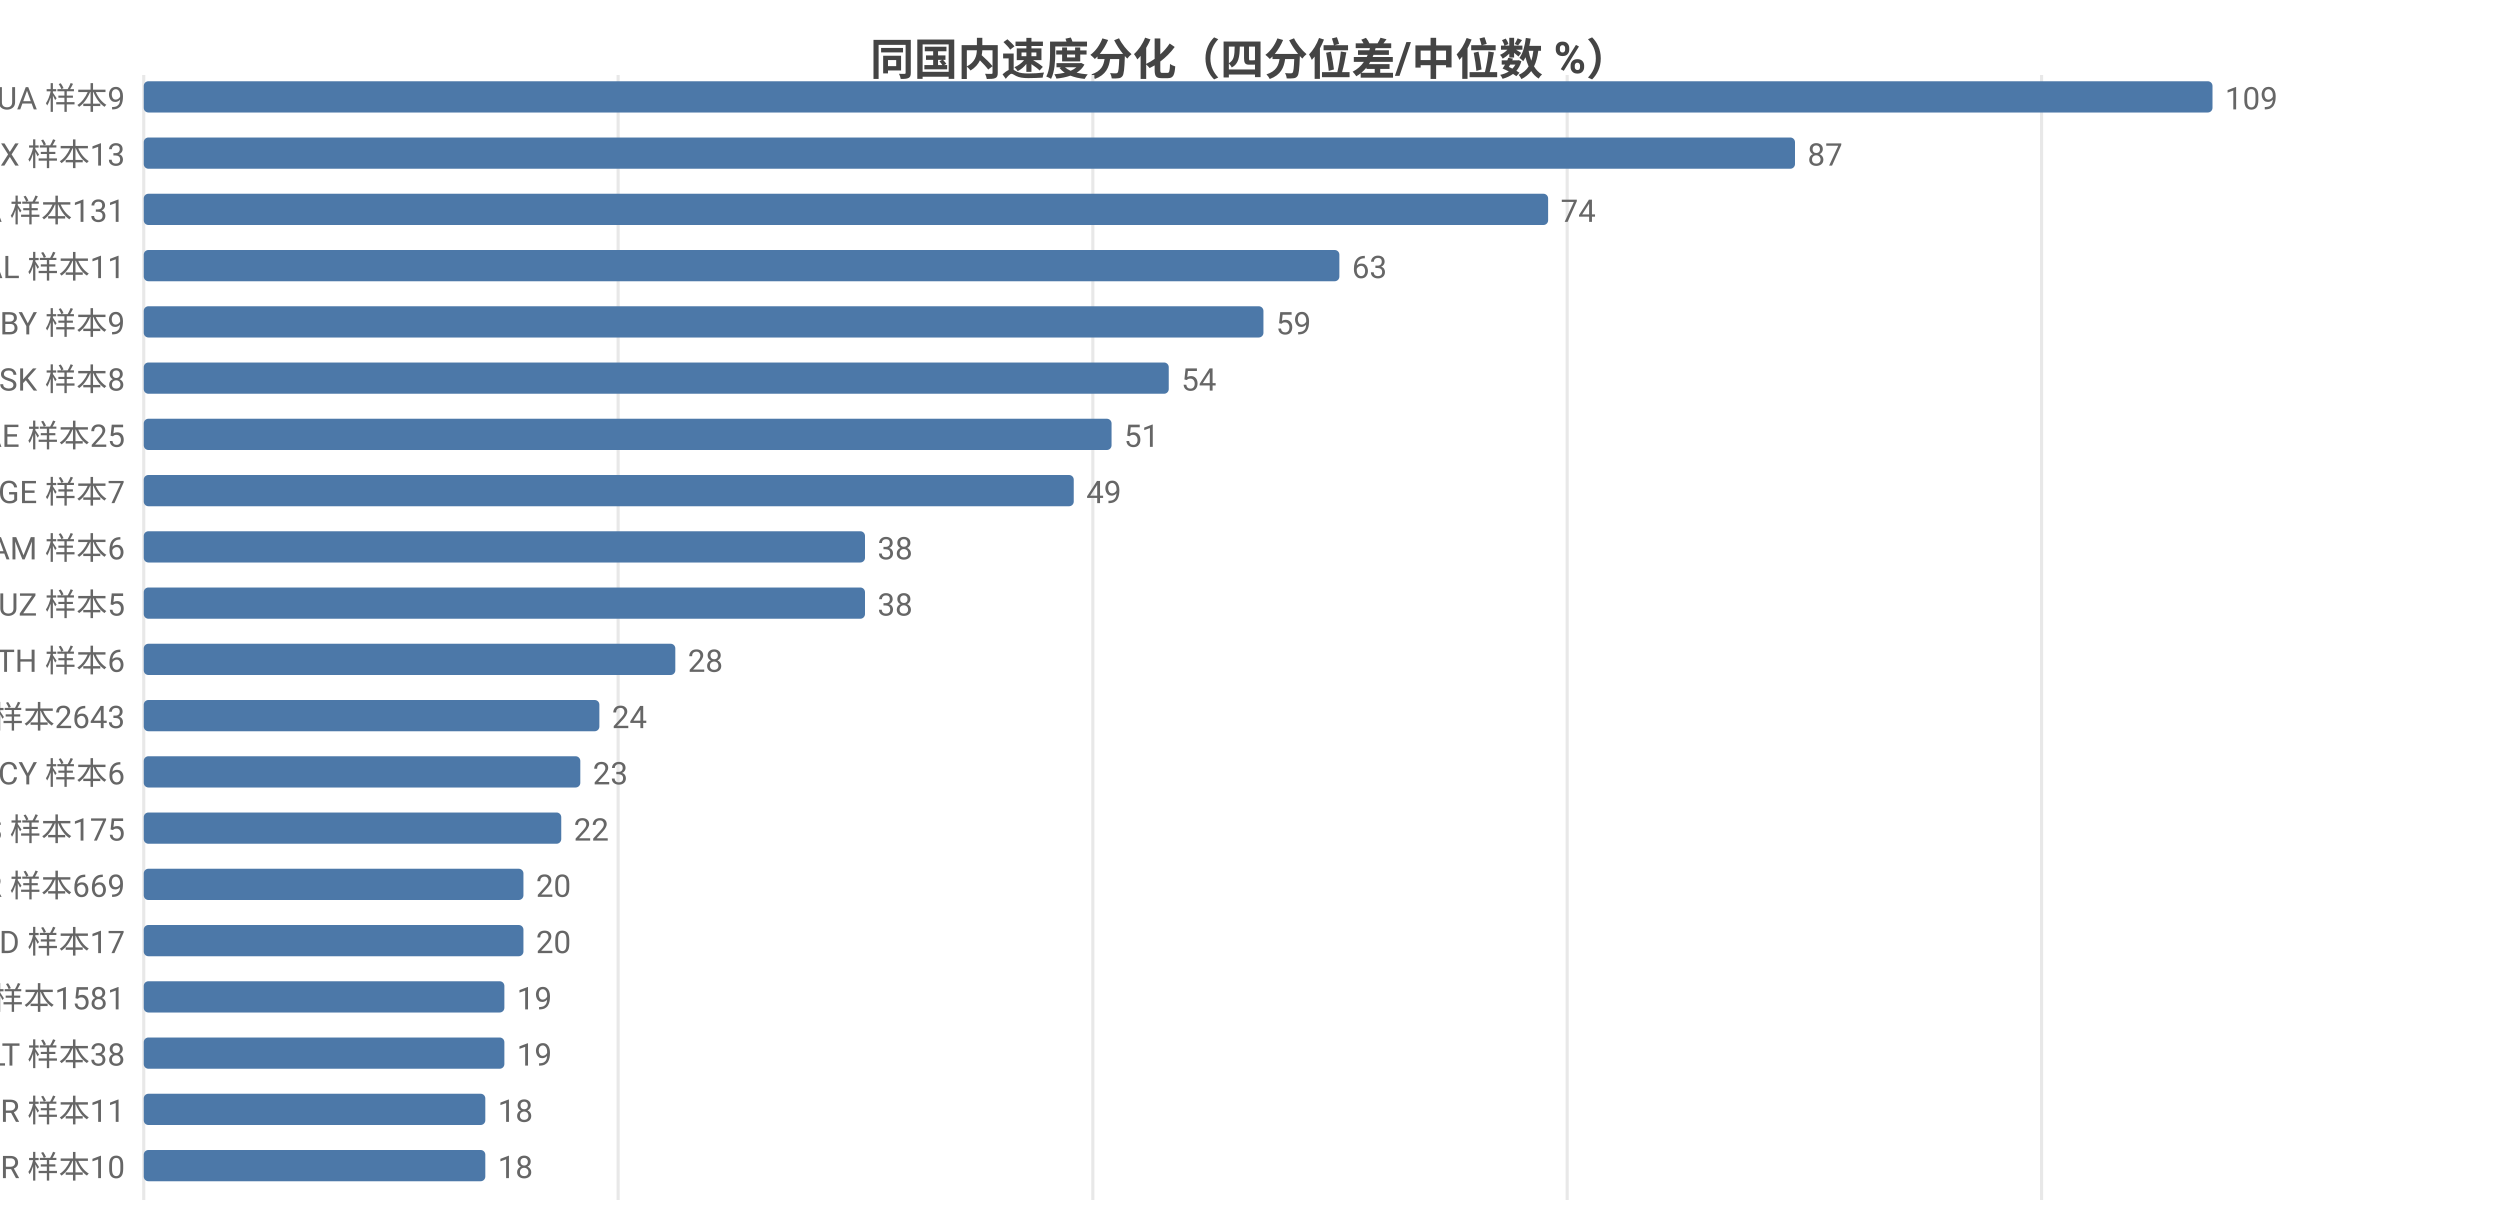
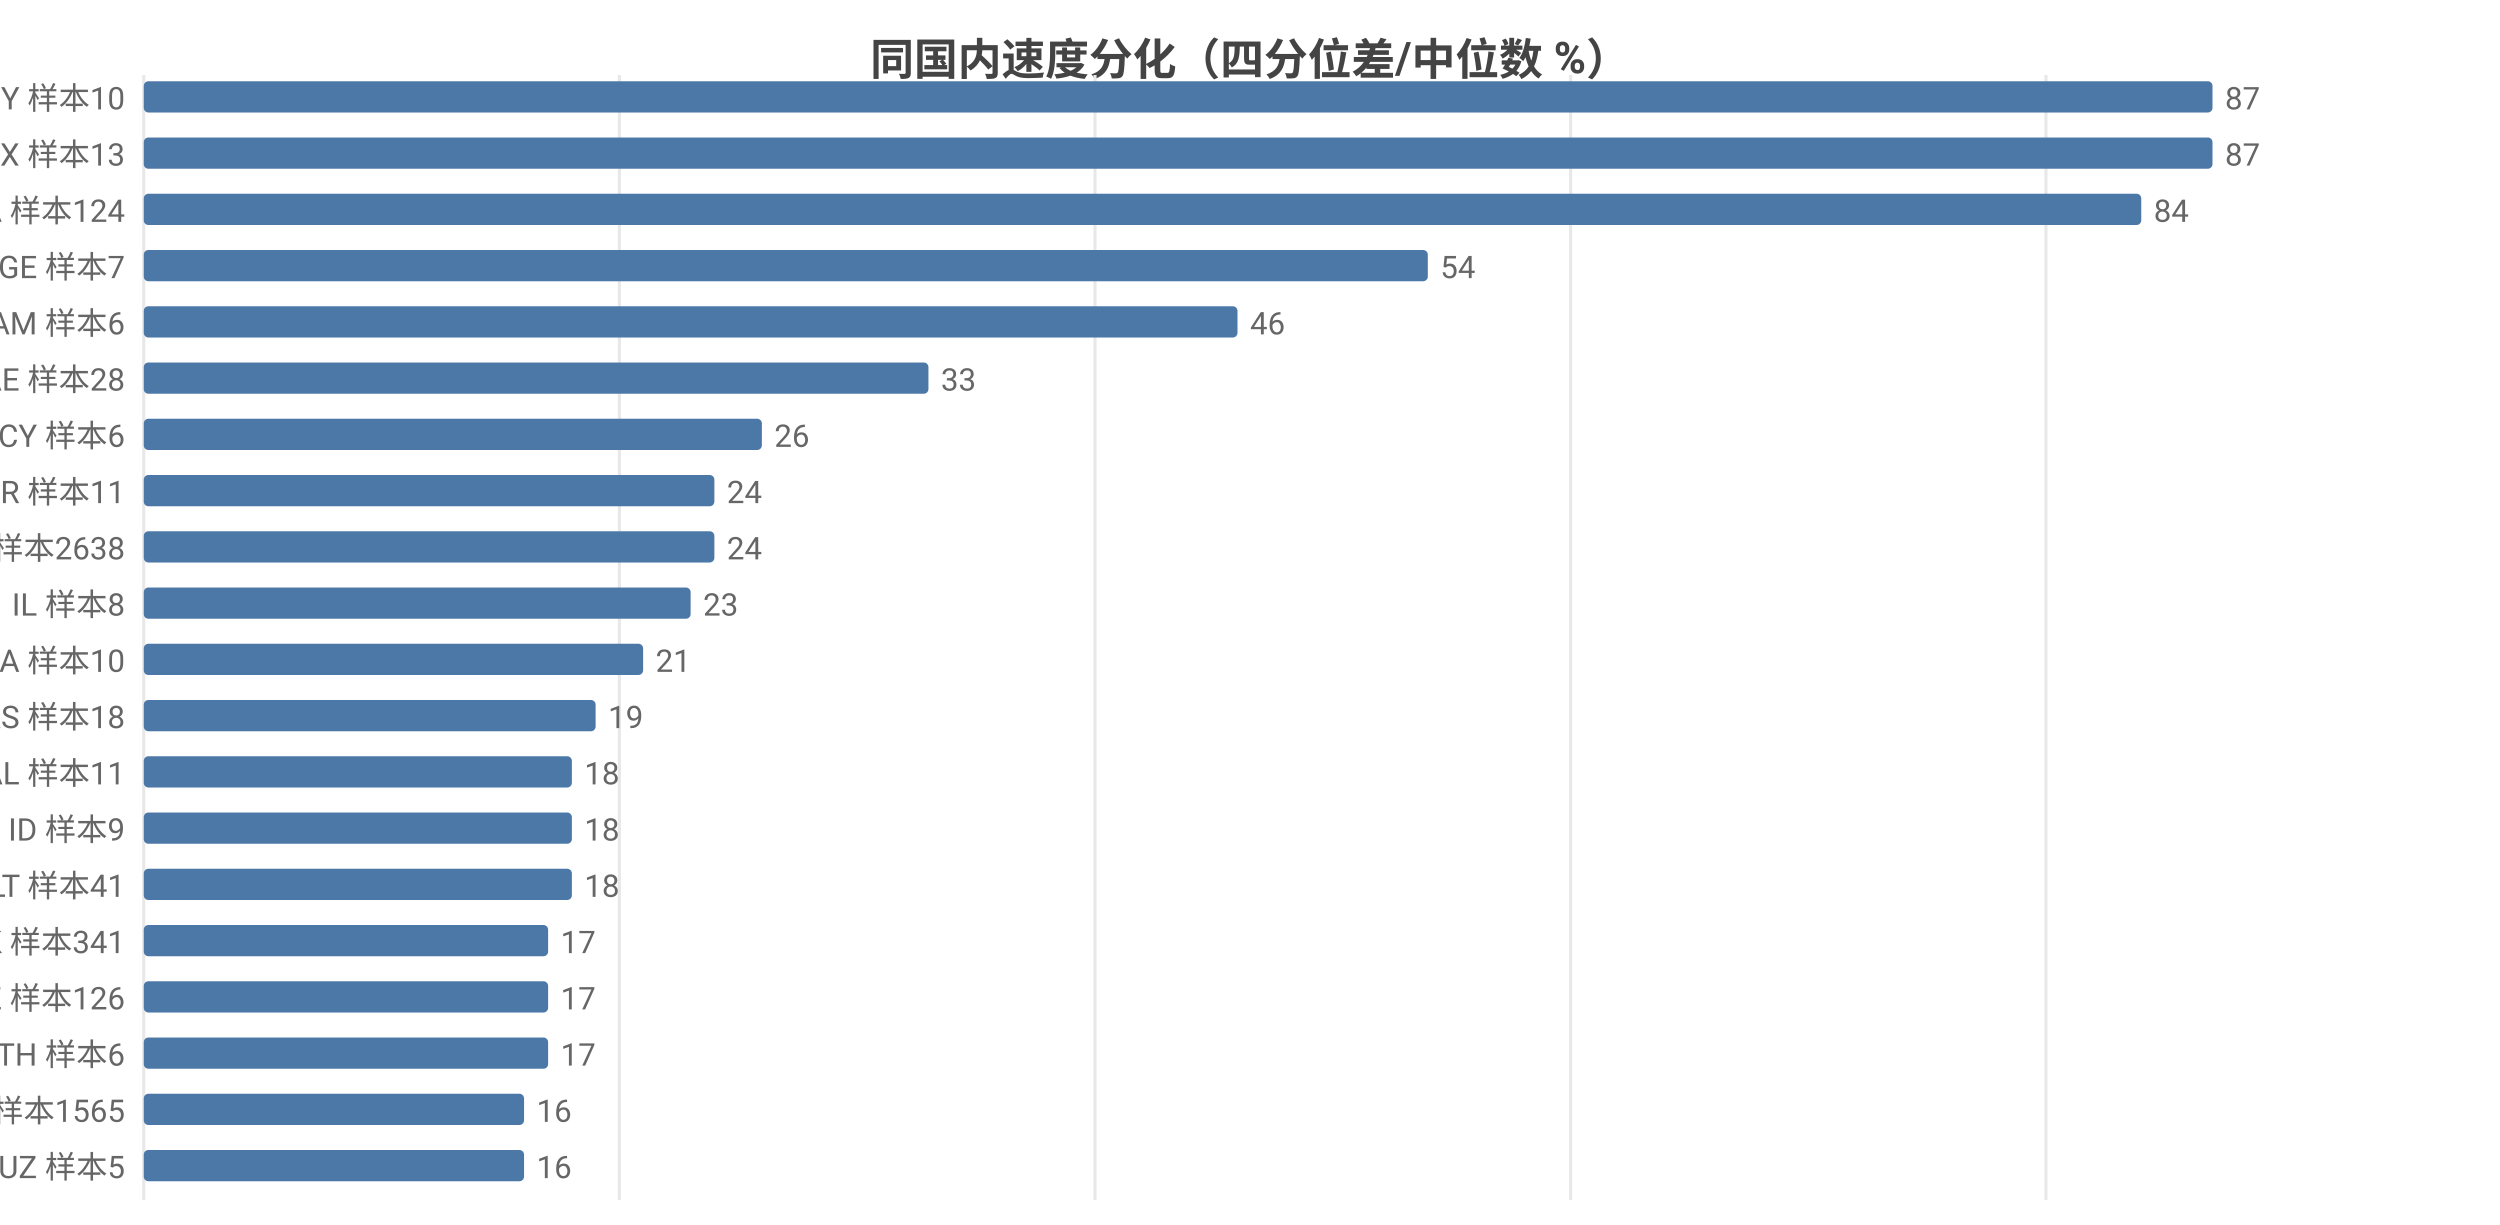
<svg xmlns="http://www.w3.org/2000/svg" width="800" height="392" viewBox="0 0 800 392">
  <rect width="800" height="392" fill="#ffffff" />
  <style>text{font-family:system-ui,-apple-system,'Segoe UI',Roboto,'PingFang SC','Microsoft YaHei','Noto Sans CJK SC',sans-serif}.g{stroke:#e8e8e8;stroke-width:1}.a{stroke:#999;stroke-width:1}.t{font-size:10px;fill:#666}.m{font-size:10px;text-anchor:middle;fill:#666}.e{font-size:10px;text-anchor:end;fill:#666}.l{font-size:11px;fill:#333}.tt{font-size:14px;font-weight:600;text-anchor:middle;fill:#444}.em{font-size:13px;text-anchor:middle;fill:#999}</style>
  <text class="tt" x="400.0" y="24">同国内速度分化（四分位差/中位数 %）</text>
  <line class="g" x1="46" y1="24" x2="46" y2="384" />
-   <line class="g" x1="197.8" y1="24" x2="197.8" y2="384" />
-   <line class="g" x1="349.7" y1="24" x2="349.7" y2="384" />
-   <line class="g" x1="501.5" y1="24" x2="501.5" y2="384" />
-   <line class="g" x1="653.3" y1="24" x2="653.3" y2="384" />
-   <text class="e" x="40" y="35">UA 样本9</text>
+   <line class="g" x1="198.2" y1="24" x2="198.2" y2="384" />
+   <line class="g" x1="350.4" y1="24" x2="350.4" y2="384" />
+   <line class="g" x1="502.6" y1="24" x2="502.6" y2="384" />
+   <line class="g" x1="654.7" y1="24" x2="654.7" y2="384" />
+   <text class="e" x="40" y="35">BY 样本10</text>
  <rect x="46" y="26" width="662" height="10" fill="#4c78a8" rx="1.5" />
-   <text class="t" x="712" y="35">109</text>
+   <text class="t" x="712" y="35">87</text>
  <text class="e" x="40" y="53">MX 样本13</text>
-   <rect x="46" y="44" width="528.4" height="10" fill="#4c78a8" rx="1.5" />
-   <text class="t" x="578.4" y="53">87</text>
-   <text class="e" x="40" y="71">CA 样本131</text>
-   <rect x="46" y="62" width="449.4" height="10" fill="#4c78a8" rx="1.5" />
-   <text class="t" x="499.4" y="71">74</text>
-   <text class="e" x="40" y="89">AL 样本11</text>
-   <rect x="46" y="80" width="382.6" height="10" fill="#4c78a8" rx="1.5" />
-   <text class="t" x="432.6" y="89">63</text>
-   <text class="e" x="40" y="107">BY 样本9</text>
-   <rect x="46" y="98" width="358.3" height="10" fill="#4c78a8" rx="1.5" />
-   <text class="t" x="408.3" y="107">59</text>
-   <text class="e" x="40" y="125">SK 样本8</text>
-   <rect x="46" y="116" width="328.0" height="10" fill="#4c78a8" rx="1.5" />
-   <text class="t" x="378.0" y="125">54</text>
-   <text class="e" x="40" y="143">AE 样本25</text>
-   <rect x="46" y="134" width="309.7" height="10" fill="#4c78a8" rx="1.5" />
-   <text class="t" x="359.7" y="143">51</text>
-   <text class="e" x="40" y="161">GE 样本7</text>
-   <rect x="46" y="152" width="297.6" height="10" fill="#4c78a8" rx="1.5" />
-   <text class="t" x="347.6" y="161">49</text>
-   <text class="e" x="40" y="179">AM 样本6</text>
-   <rect x="46" y="170" width="230.8" height="10" fill="#4c78a8" rx="1.5" />
-   <text class="t" x="280.8" y="179">38</text>
-   <text class="e" x="40" y="197">UZ 样本5</text>
-   <rect x="46" y="188" width="230.8" height="10" fill="#4c78a8" rx="1.5" />
-   <text class="t" x="280.8" y="197">38</text>
-   <text class="e" x="40" y="215">TH 样本6</text>
-   <rect x="46" y="206" width="170.1" height="10" fill="#4c78a8" rx="1.5" />
-   <text class="t" x="220.1" y="215">28</text>
-   <text class="e" x="40" y="233">US 样本2643</text>
-   <rect x="46" y="224" width="145.8" height="10" fill="#4c78a8" rx="1.5" />
-   <text class="t" x="195.8" y="233">24</text>
-   <text class="e" x="40" y="251">CY 样本6</text>
-   <rect x="46" y="242" width="139.7" height="10" fill="#4c78a8" rx="1.5" />
-   <text class="t" x="189.7" y="251">23</text>
-   <text class="e" x="40" y="269">ES 样本175</text>
-   <rect x="46" y="260" width="133.6" height="10" fill="#4c78a8" rx="1.5" />
-   <text class="t" x="183.6" y="269">22</text>
-   <text class="e" x="40" y="287">FR 样本669</text>
-   <rect x="46" y="278" width="121.5" height="10" fill="#4c78a8" rx="1.5" />
-   <text class="t" x="171.5" y="287">20</text>
-   <text class="e" x="40" y="305">MD 样本17</text>
-   <rect x="46" y="296" width="121.5" height="10" fill="#4c78a8" rx="1.5" />
-   <text class="t" x="171.5" y="305">20</text>
-   <text class="e" x="40" y="323">GB 样本1581</text>
-   <rect x="46" y="314" width="115.4" height="10" fill="#4c78a8" rx="1.5" />
-   <text class="t" x="165.4" y="323">19</text>
-   <text class="e" x="40" y="341">LT 样本38</text>
-   <rect x="46" y="332" width="115.4" height="10" fill="#4c78a8" rx="1.5" />
-   <text class="t" x="165.4" y="341">19</text>
-   <text class="e" x="40" y="359">BR 样本11</text>
-   <rect x="46" y="350" width="109.3" height="10" fill="#4c78a8" rx="1.5" />
-   <text class="t" x="159.3" y="359">18</text>
-   <text class="e" x="40" y="377">GR 样本10</text>
-   <rect x="46" y="368" width="109.3" height="10" fill="#4c78a8" rx="1.5" />
-   <text class="t" x="159.3" y="377">18</text>
+   <rect x="46" y="44" width="662" height="10" fill="#4c78a8" rx="1.5" />
+   <text class="t" x="712" y="53">87</text>
+   <text class="e" x="40" y="71">CA 样本124</text>
+   <rect x="46" y="62" width="639.2" height="10" fill="#4c78a8" rx="1.5" />
+   <text class="t" x="689.2" y="71">84</text>
+   <text class="e" x="40" y="89">GE 样本7</text>
+   <rect x="46" y="80" width="410.9" height="10" fill="#4c78a8" rx="1.5" />
+   <text class="t" x="460.9" y="89">54</text>
+   <text class="e" x="40" y="107">AM 样本6</text>
+   <rect x="46" y="98" width="350.0" height="10" fill="#4c78a8" rx="1.5" />
+   <text class="t" x="400.0" y="107">46</text>
+   <text class="e" x="40" y="125">AE 样本28</text>
+   <rect x="46" y="116" width="251.1" height="10" fill="#4c78a8" rx="1.5" />
+   <text class="t" x="301.1" y="125">33</text>
+   <text class="e" x="40" y="143">CY 样本6</text>
+   <rect x="46" y="134" width="197.8" height="10" fill="#4c78a8" rx="1.5" />
+   <text class="t" x="247.8" y="143">26</text>
+   <text class="e" x="40" y="161">GR 样本11</text>
+   <rect x="46" y="152" width="182.6" height="10" fill="#4c78a8" rx="1.5" />
+   <text class="t" x="232.6" y="161">24</text>
+   <text class="e" x="40" y="179">US 样本2638</text>
+   <rect x="46" y="170" width="182.6" height="10" fill="#4c78a8" rx="1.5" />
+   <text class="t" x="232.6" y="179">24</text>
+   <text class="e" x="40" y="197">IL 样本8</text>
+   <rect x="46" y="188" width="175.0" height="10" fill="#4c78a8" rx="1.5" />
+   <text class="t" x="225.0" y="197">23</text>
+   <text class="e" x="40" y="215">UA 样本10</text>
+   <rect x="46" y="206" width="159.8" height="10" fill="#4c78a8" rx="1.5" />
+   <text class="t" x="209.8" y="215">21</text>
+   <text class="e" x="40" y="233">RS 样本18</text>
+   <rect x="46" y="224" width="144.6" height="10" fill="#4c78a8" rx="1.5" />
+   <text class="t" x="194.6" y="233">19</text>
+   <text class="e" x="40" y="251">AL 样本11</text>
+   <rect x="46" y="242" width="137.0" height="10" fill="#4c78a8" rx="1.5" />
+   <text class="t" x="187.0" y="251">18</text>
+   <text class="e" x="40" y="269">ID 样本9</text>
+   <rect x="46" y="260" width="137.0" height="10" fill="#4c78a8" rx="1.5" />
+   <text class="t" x="187.0" y="269">18</text>
+   <text class="e" x="40" y="287">LT 样本41</text>
+   <rect x="46" y="278" width="137.0" height="10" fill="#4c78a8" rx="1.5" />
+   <text class="t" x="187.0" y="287">18</text>
+   <text class="e" x="40" y="305">HK 样本341</text>
+   <rect x="46" y="296" width="129.4" height="10" fill="#4c78a8" rx="1.5" />
+   <text class="t" x="179.4" y="305">17</text>
+   <text class="e" x="40" y="323">KZ 样本126</text>
+   <rect x="46" y="314" width="129.4" height="10" fill="#4c78a8" rx="1.5" />
+   <text class="t" x="179.4" y="323">17</text>
+   <text class="e" x="40" y="341">TH 样本6</text>
+   <rect x="46" y="332" width="129.4" height="10" fill="#4c78a8" rx="1.5" />
+   <text class="t" x="179.4" y="341">17</text>
+   <text class="e" x="40" y="359">GB 样本1565</text>
+   <rect x="46" y="350" width="121.7" height="10" fill="#4c78a8" rx="1.5" />
+   <text class="t" x="171.7" y="359">16</text>
+   <text class="e" x="40" y="377">UZ 样本5</text>
+   <rect x="46" y="368" width="121.7" height="10" fill="#4c78a8" rx="1.5" />
+   <text class="t" x="171.7" y="377">16</text>
</svg>
